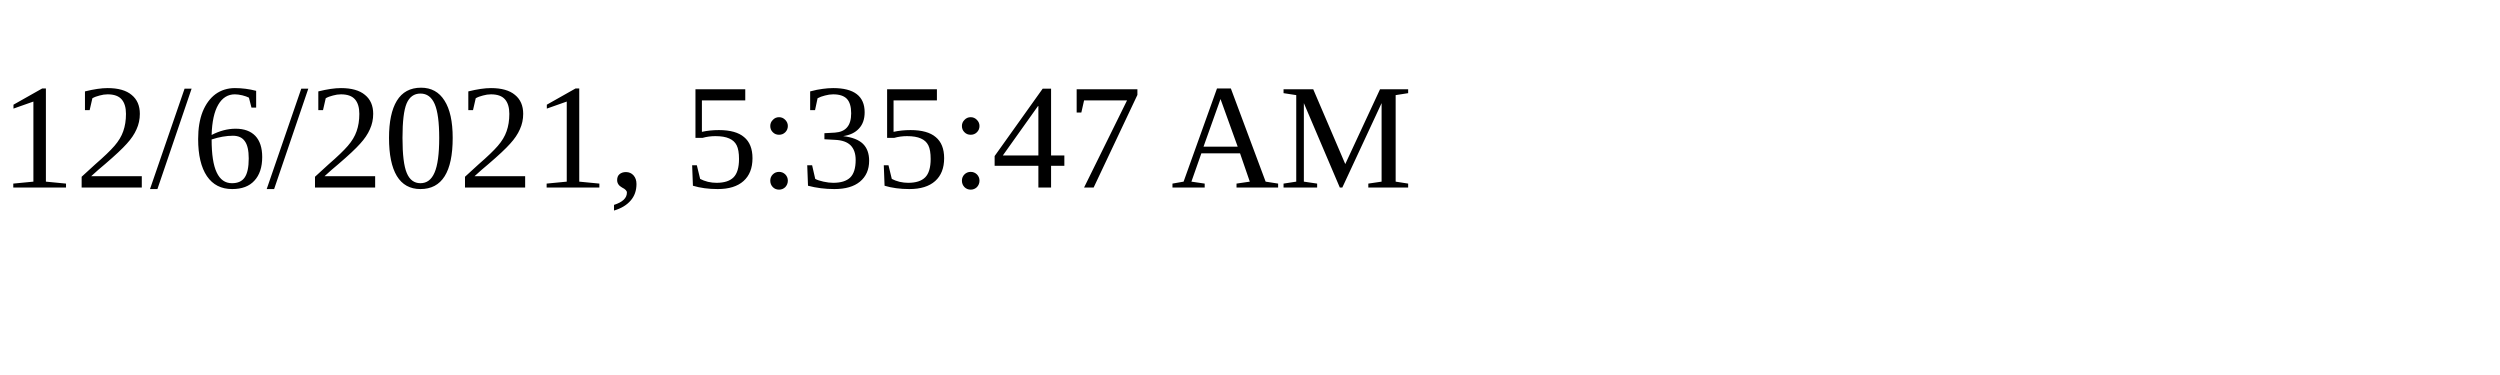
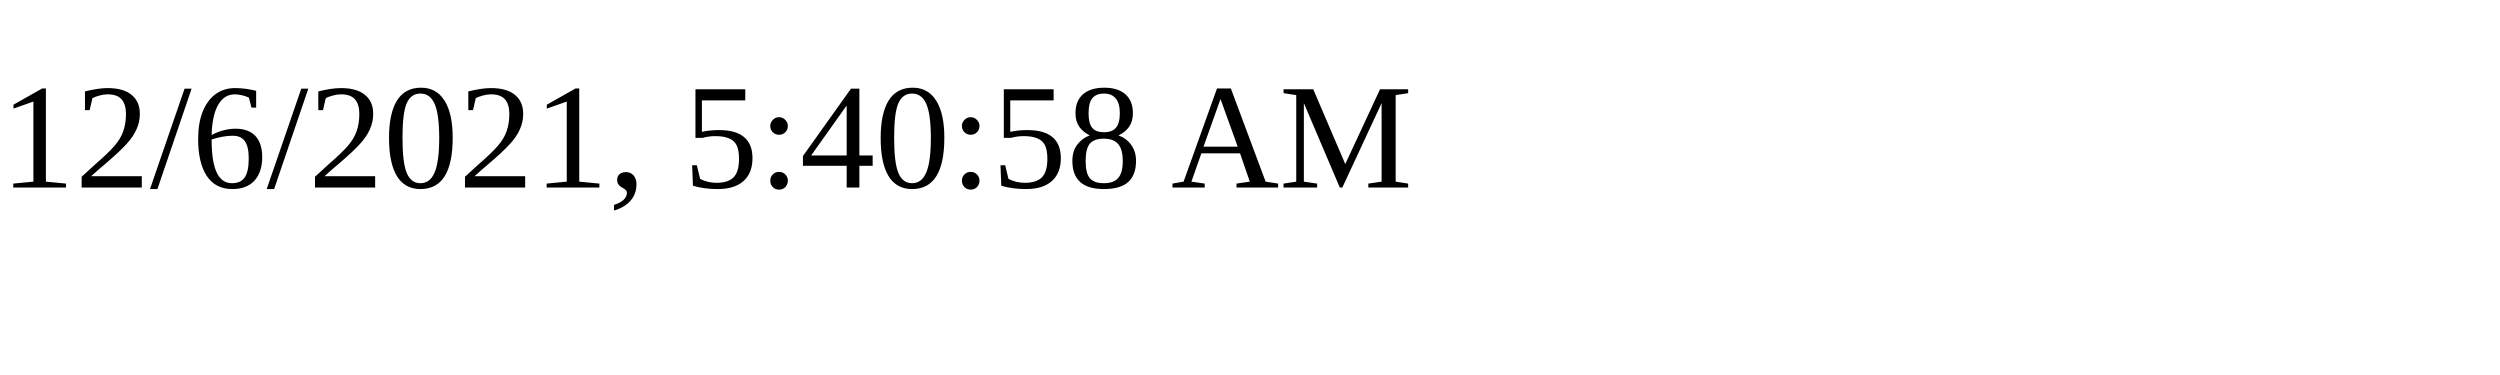
<svg xmlns="http://www.w3.org/2000/svg" height="30" width="200">
-   <text x="0" y="15">12/6/2021, 5:35:47 AM</text>
+   <text x="0" y="15">12/6/2021, 5:40:58 AM</text>
</svg>
